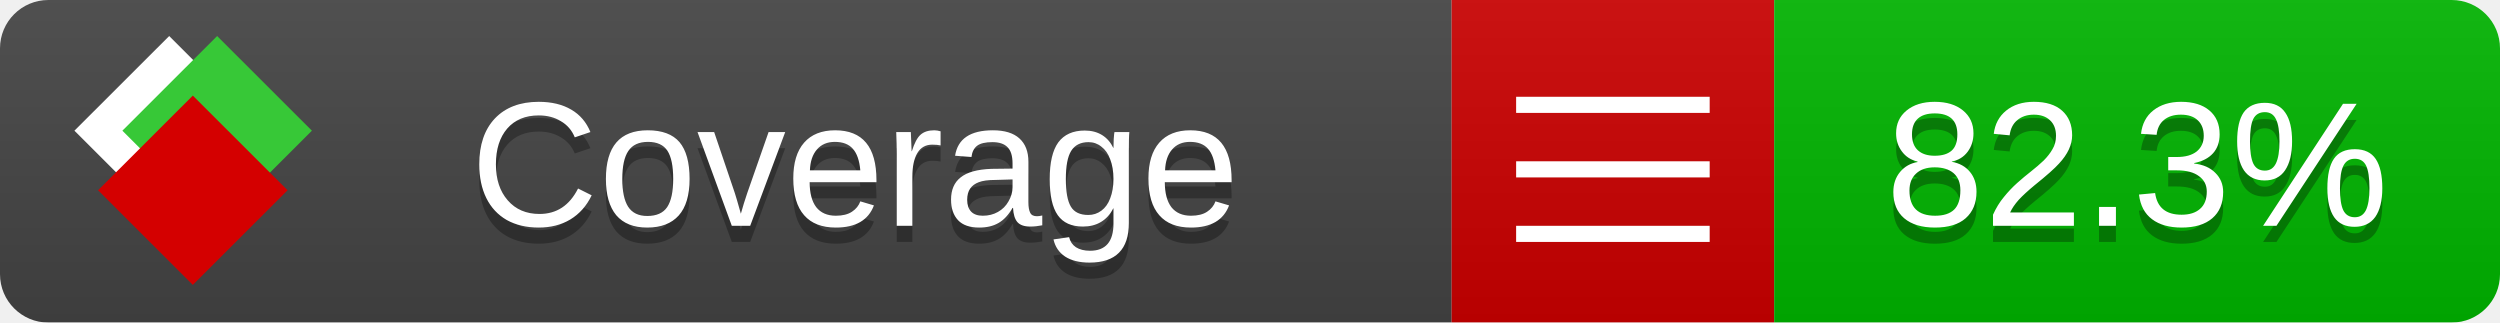
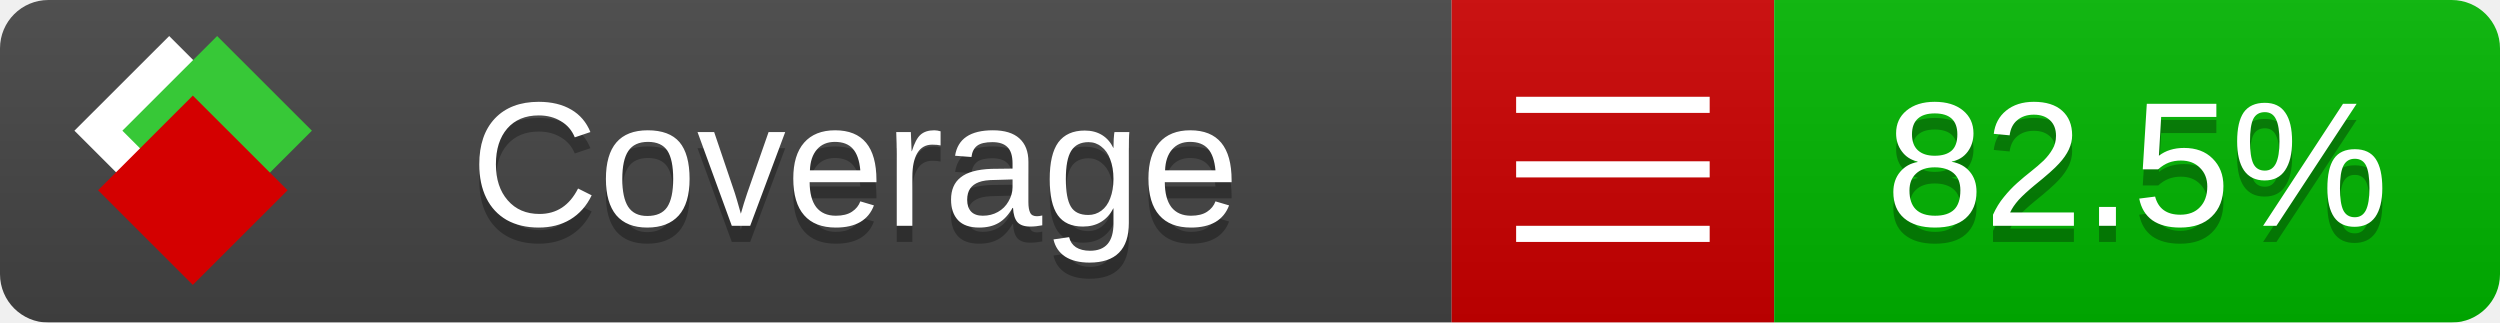
<svg xmlns="http://www.w3.org/2000/svg" xmlns:xlink="http://www.w3.org/1999/xlink" width="155" height="20">
  <style type="text/css">
          
            @keyframes fade1 {
                0% { visibility: visible; opacity: 1; }
               23% { visibility: visible; opacity: 1; }
               25% { visibility: hidden; opacity: 0; }
               48% { visibility: hidden; opacity: 0; }
               50% { visibility: hidden; opacity: 0; }
               73% { visibility: hidden; opacity: 0; }
               75% { visibility: hidden; opacity: 0; }
               98% { visibility: hidden; opacity: 0; }
              100% { visibility: visible; opacity: 1; }
            }
            @keyframes fade2 {
                0% { visibility: hidden; opacity: 0; }
               23% { visibility: hidden; opacity: 0; }
               25% { visibility: visible; opacity: 1; }
               48% { visibility: visible; opacity: 1; }
               50% { visibility: hidden; opacity: 0; }
               73% { visibility: hidden; opacity: 0; }
               75% { visibility: hidden; opacity: 0; }
               98% { visibility: hidden; opacity: 0; }
              100% { visibility: hidden; opacity: 0; }
            }
            @keyframes fade3 {
                0% { visibility: hidden; opacity: 0; }
               23% { visibility: hidden; opacity: 0; }
               25% { visibility: hidden; opacity: 0; }
               48% { visibility: hidden; opacity: 0; }
               50% { visibility: visible; opacity: 1; }
               73% { visibility: visible; opacity: 1; }
               75% { visibility: hidden; opacity: 0; }
               98% { visibility: hidden; opacity: 0; }
              100% { visibility: hidden; opacity: 0; }
            }
            @keyframes fade4 {
                0% { visibility: hidden; opacity: 0; }
               23% { visibility: hidden; opacity: 0; }
               25% { visibility: hidden; opacity: 0; }
               48% { visibility: hidden; opacity: 0; }
               50% { visibility: hidden; opacity: 0; }
               73% { visibility: hidden; opacity: 0; }
               75% { visibility: visible; opacity: 1; }
               98% { visibility: visible; opacity: 1; }
              100% { visibility: hidden; opacity: 0; }
            }
            .linecoverage {
                animation-duration: 15s;
                animation-name: fade1;
                animation-iteration-count: infinite;
            }
            .branchcoverage {
                animation-duration: 15s;
                animation-name: fade2;
                animation-iteration-count: infinite;
            }
            .methodcoverage {
                animation-duration: 15s;
                animation-name: fade3;
                animation-iteration-count: infinite;
            }
            .fullmethodcoverage {
                animation-duration: 15s;
                animation-name: fade4;
                animation-iteration-count: infinite;
            }
          
    </style>
  <defs>
    <linearGradient id="gradient" x2="0" y2="100%">
      <stop offset="0" stop-color="#bbb" stop-opacity=".1" />
      <stop offset="1" stop-opacity=".1" />
    </linearGradient>
    <linearGradient id="c">
      <stop offset="0" stop-color="#d40000" />
      <stop offset="1" stop-color="#ff2a2a" />
    </linearGradient>
    <linearGradient id="a">
      <stop offset="0" stop-color="#e0e0de" />
      <stop offset="1" stop-color="#fff" />
    </linearGradient>
    <linearGradient id="b">
      <stop offset="0" stop-color="#37c837" />
      <stop offset="1" stop-color="#217821" />
    </linearGradient>
    <linearGradient xlink:href="#a" id="e" x1="106.44" x2="69.96" y1="-11.96" y2="-46.84" gradientTransform="matrix(-.8426 -.00045 -.00045 -.8426 -94.27 -75.82)" gradientUnits="userSpaceOnUse" />
    <linearGradient xlink:href="#b" id="f" x1="56.19" x2="77.97" y1="-23.45" y2="10.62" gradientTransform="matrix(.8426 .00045 .00045 .8426 94.27 75.82)" gradientUnits="userSpaceOnUse" />
    <linearGradient xlink:href="#c" id="g" x1="79.98" x2="132.9" y1="10.79" y2="10.79" gradientTransform="matrix(.8426 .00045 .00045 .8426 94.27 75.82)" gradientUnits="userSpaceOnUse" />
    <mask id="mask">
      <rect width="155" height="20" rx="3" fill="#fff" />
    </mask>
    <g id="icon" transform="matrix(.04486 0 0 .04481 -.48 -.63)">
      <rect width="52.92" height="52.92" x="-109.72" y="-27.13" fill="url(#e)" transform="rotate(-135)" />
      <rect width="52.92" height="52.92" x="70.19" y="-39.18" fill="url(#f)" transform="rotate(45)" />
      <rect width="52.92" height="52.92" x="80.05" y="-15.74" fill="url(#g)" transform="rotate(45)" />
    </g>
  </defs>
  <g mask="url(#mask)">
    <rect x="0" y="0" width="90" height="20" fill="#444" />
    <rect x="90" y="0" width="20" height="20" fill="#c00" />
    <rect x="110" y="0" width="45" height="20" fill="#00B600" />
    <rect x="0" y="0" width="155" height="20" fill="url(#gradient)" />
  </g>
  <g>
    <path class="" stroke="#fff" d="M94 6.5 h12 M94 10.5 h12 M94 14.5 h12" />
  </g>
  <g fill="#fff" text-anchor="middle" font-family="Verdana,Arial,Geneva,sans-serif" font-size="11">
    <a xlink:href="https://github.com/danielpalme/ReportGenerator" target="_top">
      <use xlink:href="#icon" transform="translate(3,1) scale(3.5)" />
    </a>
    <text x="53" y="15" fill="#010101" fill-opacity=".3">Coverage</text>
    <text x="53" y="14" fill="#fff">Coverage</text>
-     <text class="" x="132.5" y="15" fill="#010101" fill-opacity=".3">82.3%</text>
-     <text class="" x="132.5" y="14">82.3%</text>
+     <text class="" x="132.5" y="15" fill="#010101" fill-opacity=".3">82.5%</text>
+     <text class="" x="132.5" y="14">82.5%</text>
  </g>
  <g>
    <rect class="" x="90" y="0" width="65" height="20" fill-opacity="0" />
  </g>
</svg>
